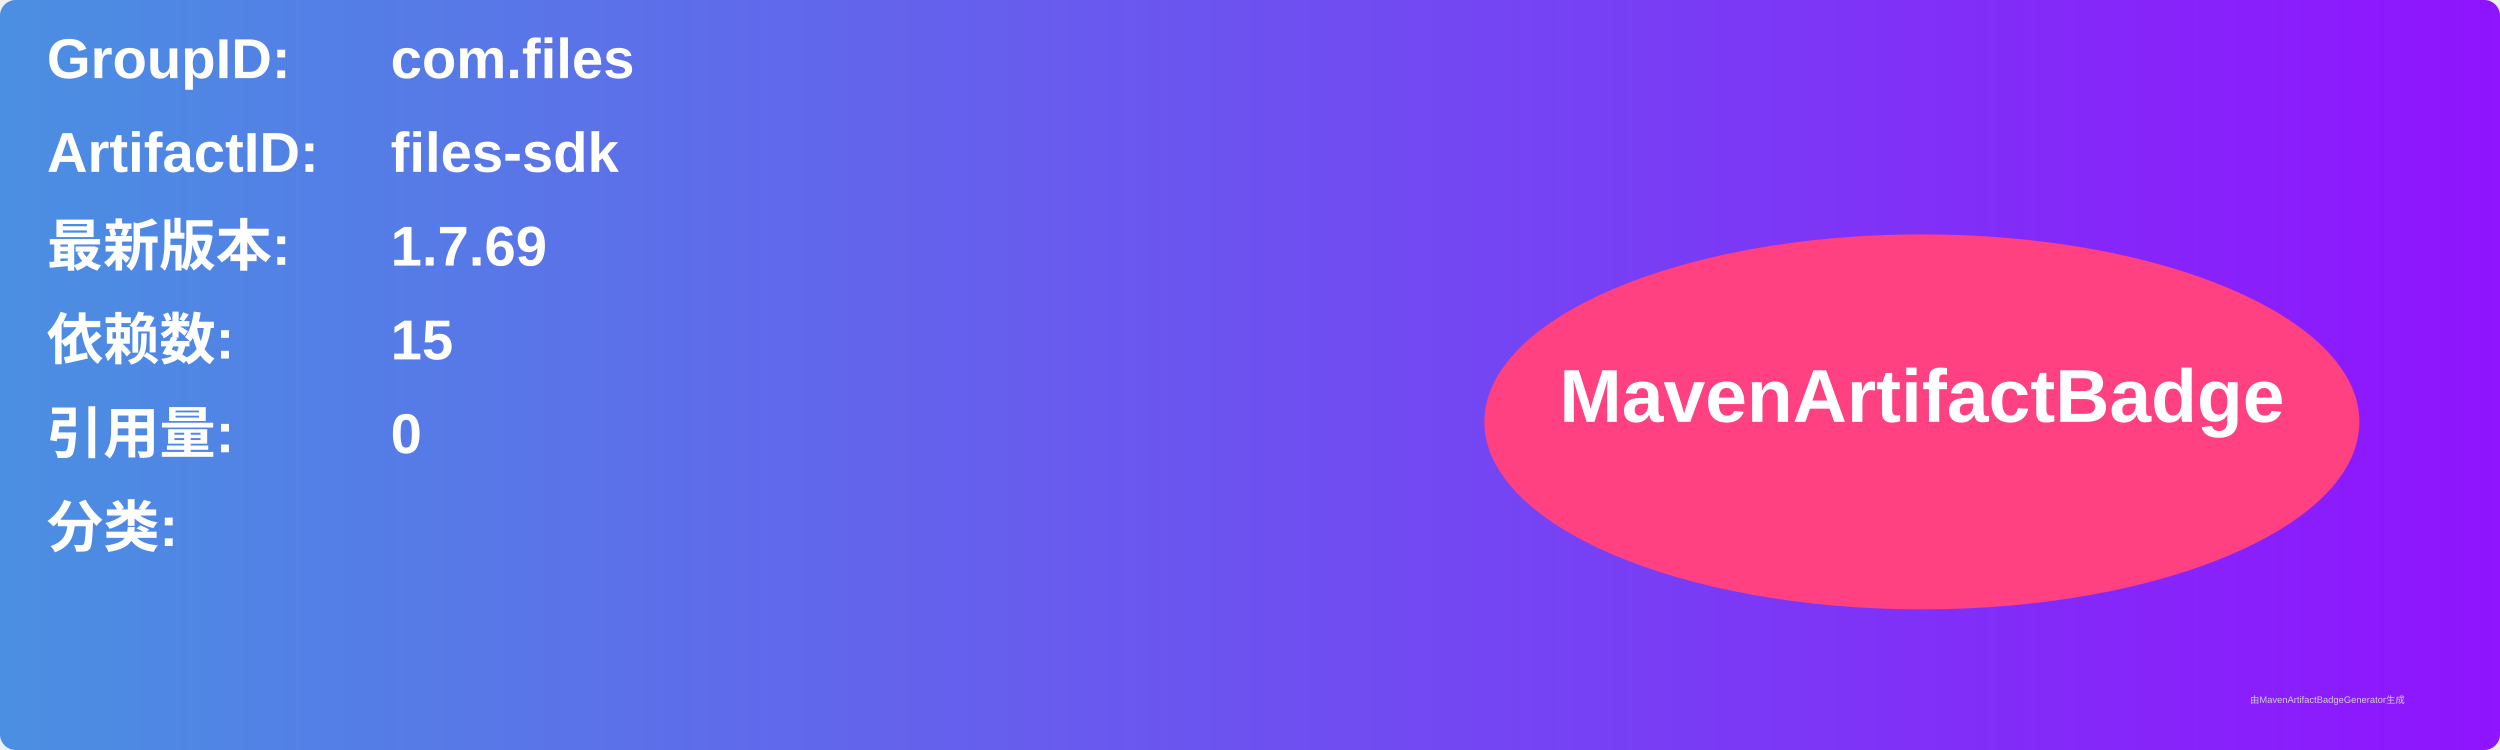
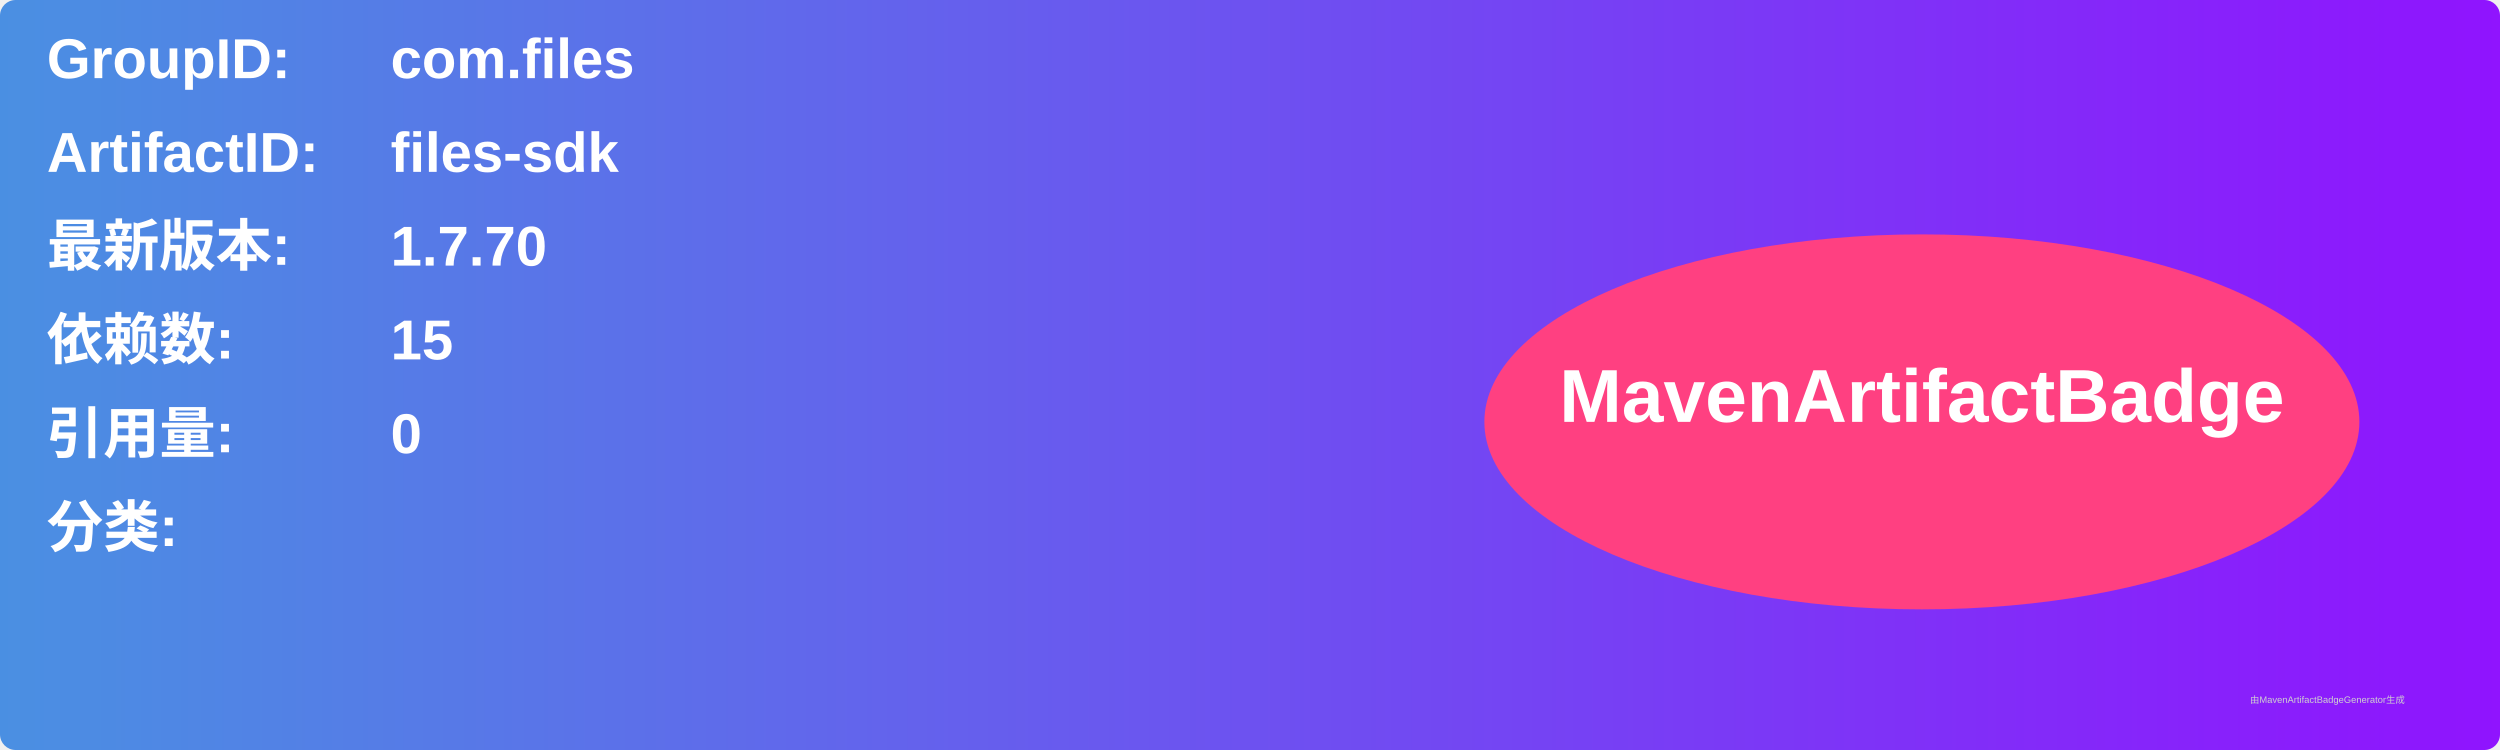
<svg xmlns="http://www.w3.org/2000/svg" width="800" height="240" viewBox="0 0 800 240">
  <linearGradient id="grad" x1="0%" y1="0%" x2="100%" y2="0%">
    <stop offset="0%" stop-color="#4a90e2" />
    <stop offset="100%" stop-color="#9013fe" />
  </linearGradient>
  <rect width="100%" height="100%" rx="5" ry="5" fill="url(#grad)" />
  <g transform="translate(15, 15)">
    <text x="0" y="10" font-family="Arial" font-size="18" fill="white" font-weight="bold" width="260">GroupID:</text>
    <text x="110" y="10" font-family="Arial" font-size="18" fill="white" font-weight="bold" width="460">com.files</text>
    <text x="0" y="40" font-family="Arial" font-size="18" fill="white" font-weight="bold" width="260">ArtifactID:</text>
    <text x="110" y="40" font-family="Arial" font-size="18" fill="white" font-weight="bold" width="460">files-sdk</text>
    <text x="0" y="70" font-family="Arial" font-size="18" fill="white" font-weight="bold">最新版本:</text>
    <text x="110" y="70" font-family="Arial" font-size="18" fill="white" font-weight="bold">
-       <tspan font-weight="bold">1.7.69</tspan>
+       <tspan font-weight="bold">1.7.70</tspan>
    </text>
    <text x="0" y="100" font-family="Arial" font-size="18" fill="white" font-weight="bold">依赖数: </text>
    <text x="110" y="100" font-family="Arial" font-size="18" fill="white">
      <tspan font-weight="bold">15</tspan>
    </text>
    <text x="0" y="130" font-family="Arial" font-size="18" fill="white" font-weight="bold">引用量: </text>
    <text x="110" y="130" font-family="Arial" font-size="18" fill="white">
      <tspan font-weight="bold">0</tspan>
    </text>
    <text x="0" y="160" font-family="Arial" font-size="18" fill="white" font-weight="bold">分类:</text>
    <text x="10" y="190" font-family="Arial" font-size="10" fill="white">
      <tspan font-weight="bold" />
    </text>
    <ellipse cx="600" cy="120" rx="140" ry="60" fill="#ff4081" />
    <text x="600" y="120" text-anchor="middle" font-family="Arial" font-size="24" fill="white" font-weight="bold">MavenArtifactBadge</text>
  </g>
  <text x="720" y="225" font-family="Arial" font-size="3" fill="#d0d0d0">由MavenArtifactBadgeGenerator生成</text>
</svg>
